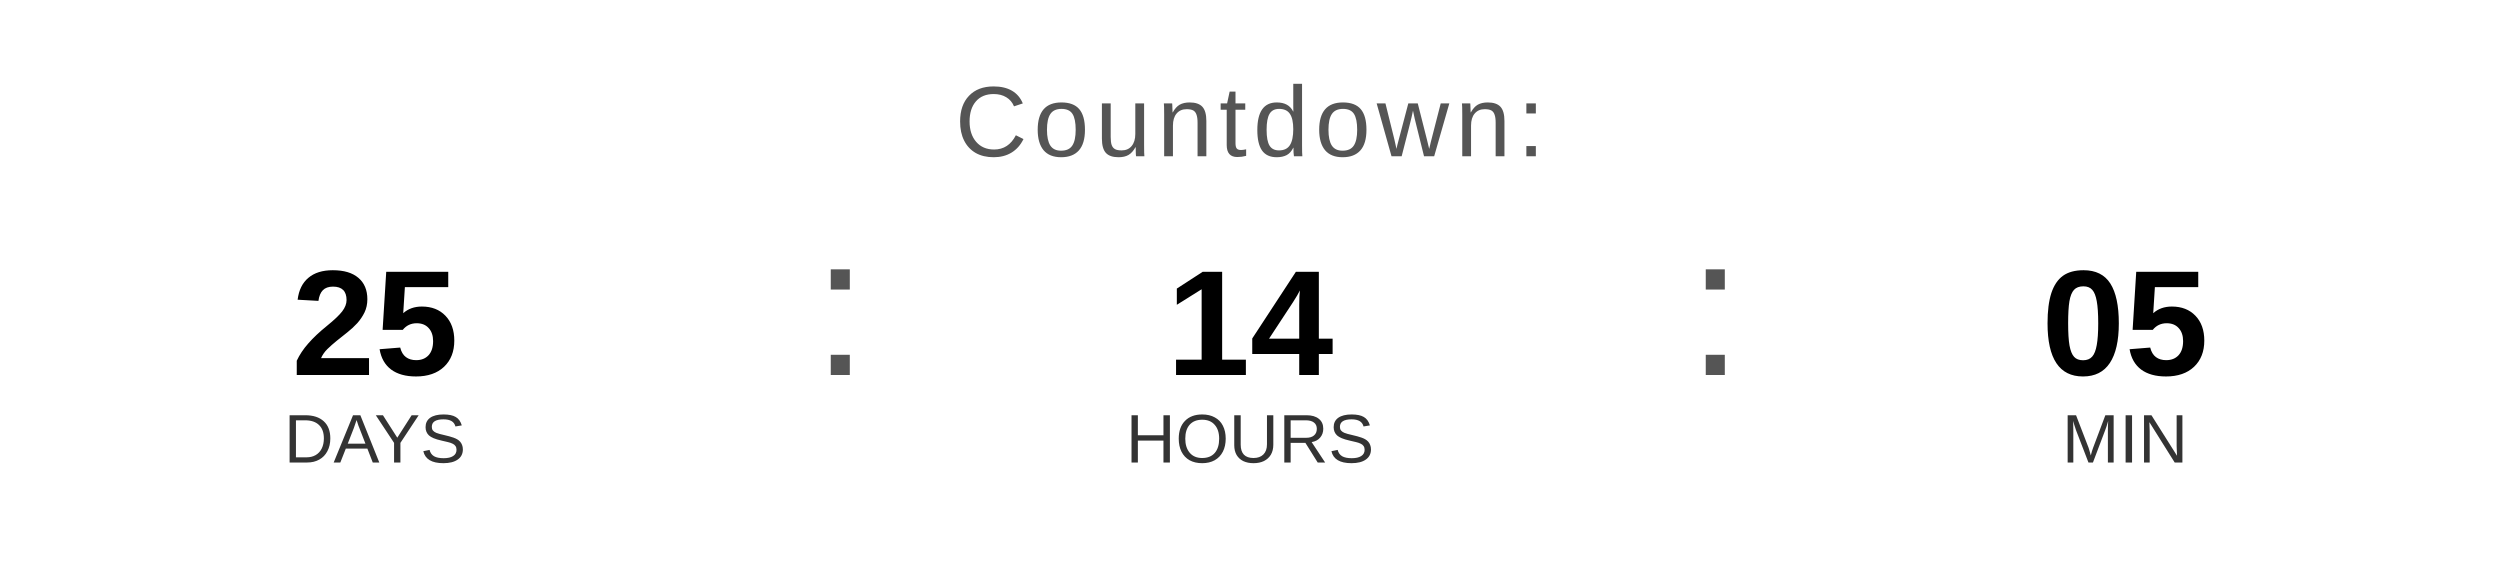
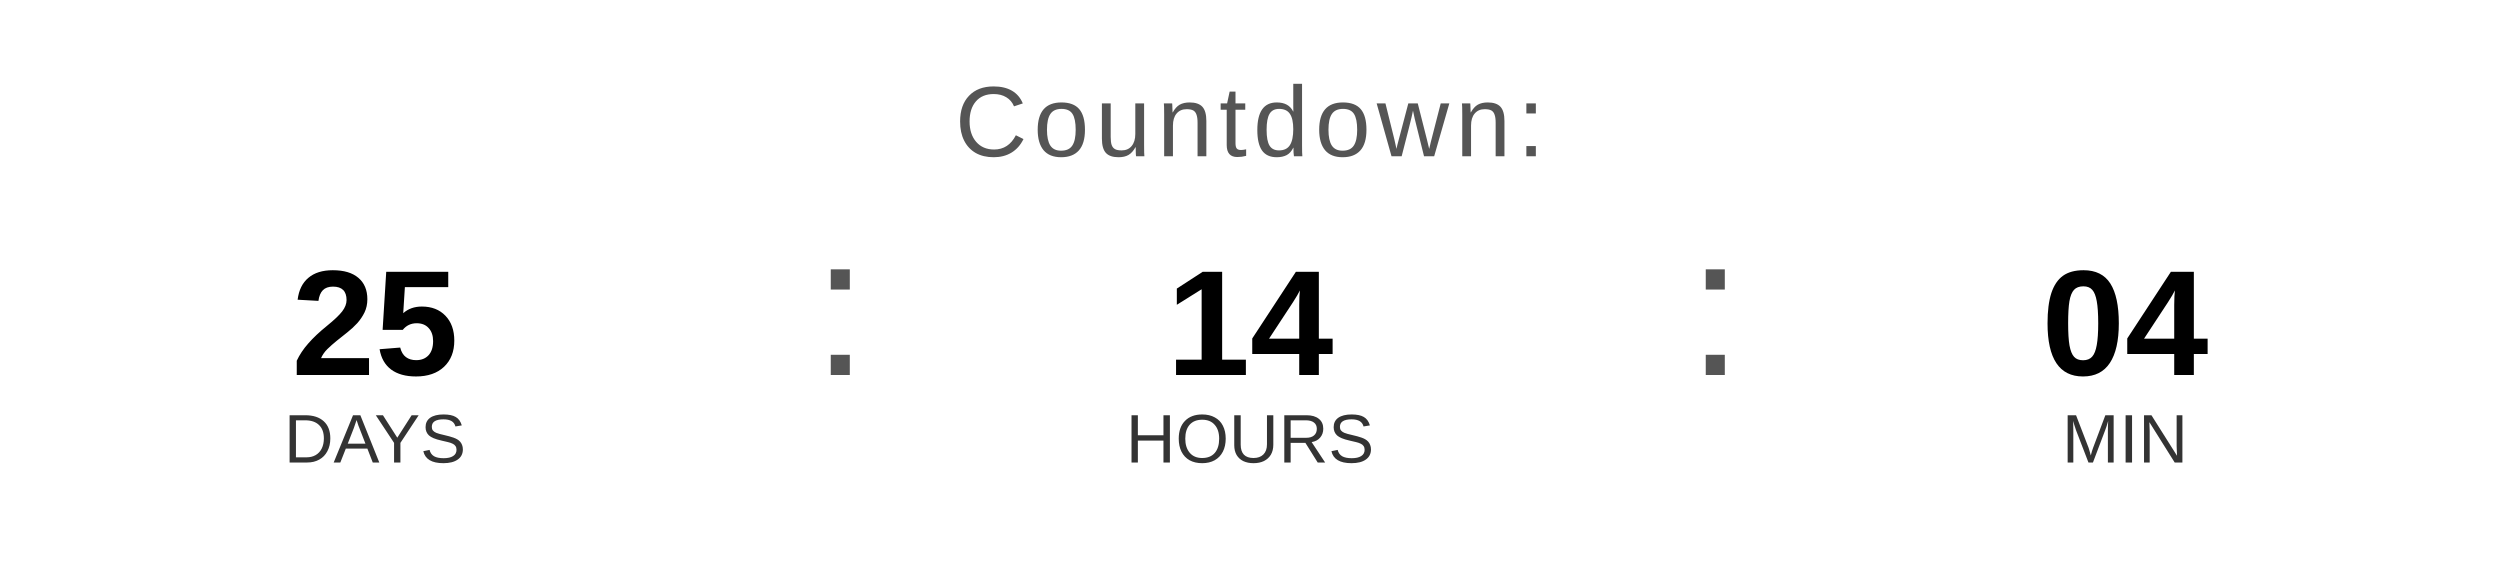
<svg xmlns="http://www.w3.org/2000/svg" width="400" height="90" viewBox="0 0 400 90">
  <text x="200" y="25" font-family="Arial, Helvetica, sans-serif" font-size="16" fill="#555555" text-anchor="middle" letter-spacing="1">
    Countdown:
  </text>
  <text x="60" y="60" font-family="Arial, Helvetica, sans-serif" font-size="24" font-weight="bold" fill="#000000" text-anchor="middle">25</text>
  <text x="60" y="74" font-family="Arial, Helvetica, sans-serif" font-size="11" fill="#333333" text-anchor="middle">DAYS</text>
  <text x="130" y="60" font-family="Arial, sans-serif" font-size="32" fill="#555555">:</text>
  <text x="200" y="60" font-family="Arial, Helvetica, sans-serif" font-size="24" font-weight="bold" fill="#000000" text-anchor="middle">14</text>
  <text x="200" y="74" font-family="Arial, Helvetica, sans-serif" font-size="11" fill="#333333" text-anchor="middle">HOURS</text>
  <text x="270" y="60" font-family="Arial, sans-serif" font-size="32" fill="#555555">:</text>
-   <text x="340" y="60" font-family="Arial, Helvetica, sans-serif" font-size="24" font-weight="bold" fill="#000000" text-anchor="middle">05</text>
+   <text x="340" y="60" font-family="Arial, Helvetica, sans-serif" font-size="24" font-weight="bold" fill="#000000" text-anchor="middle">04</text>
  <text x="340" y="74" font-family="Arial, Helvetica, sans-serif" font-size="11" fill="#333333" text-anchor="middle">MIN</text>
</svg>
